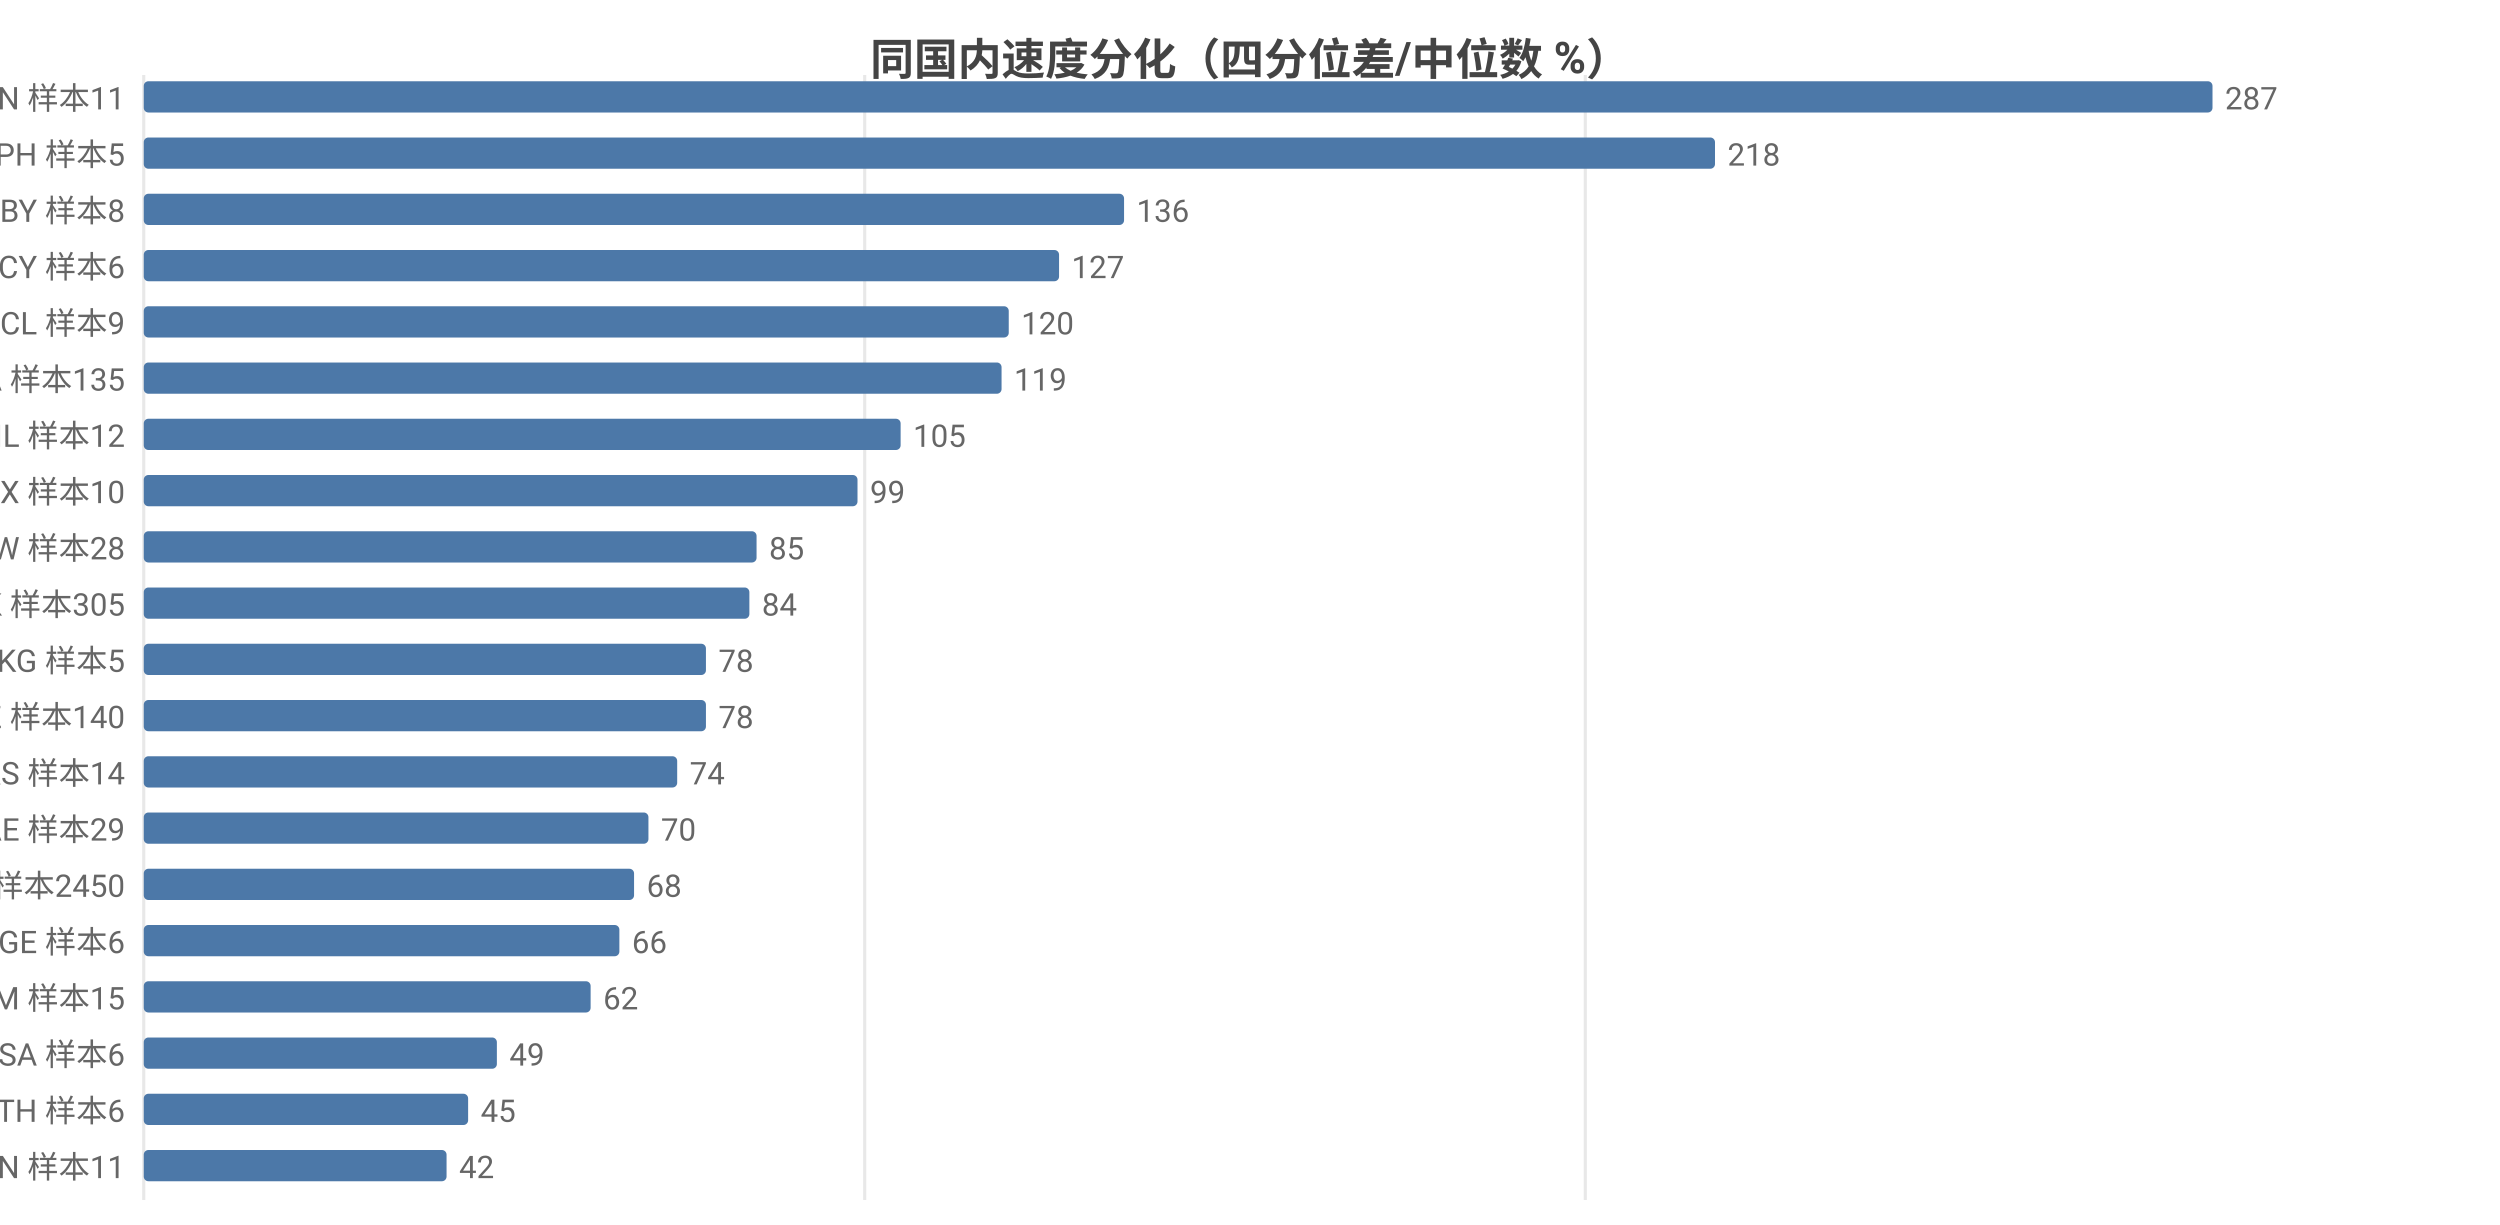
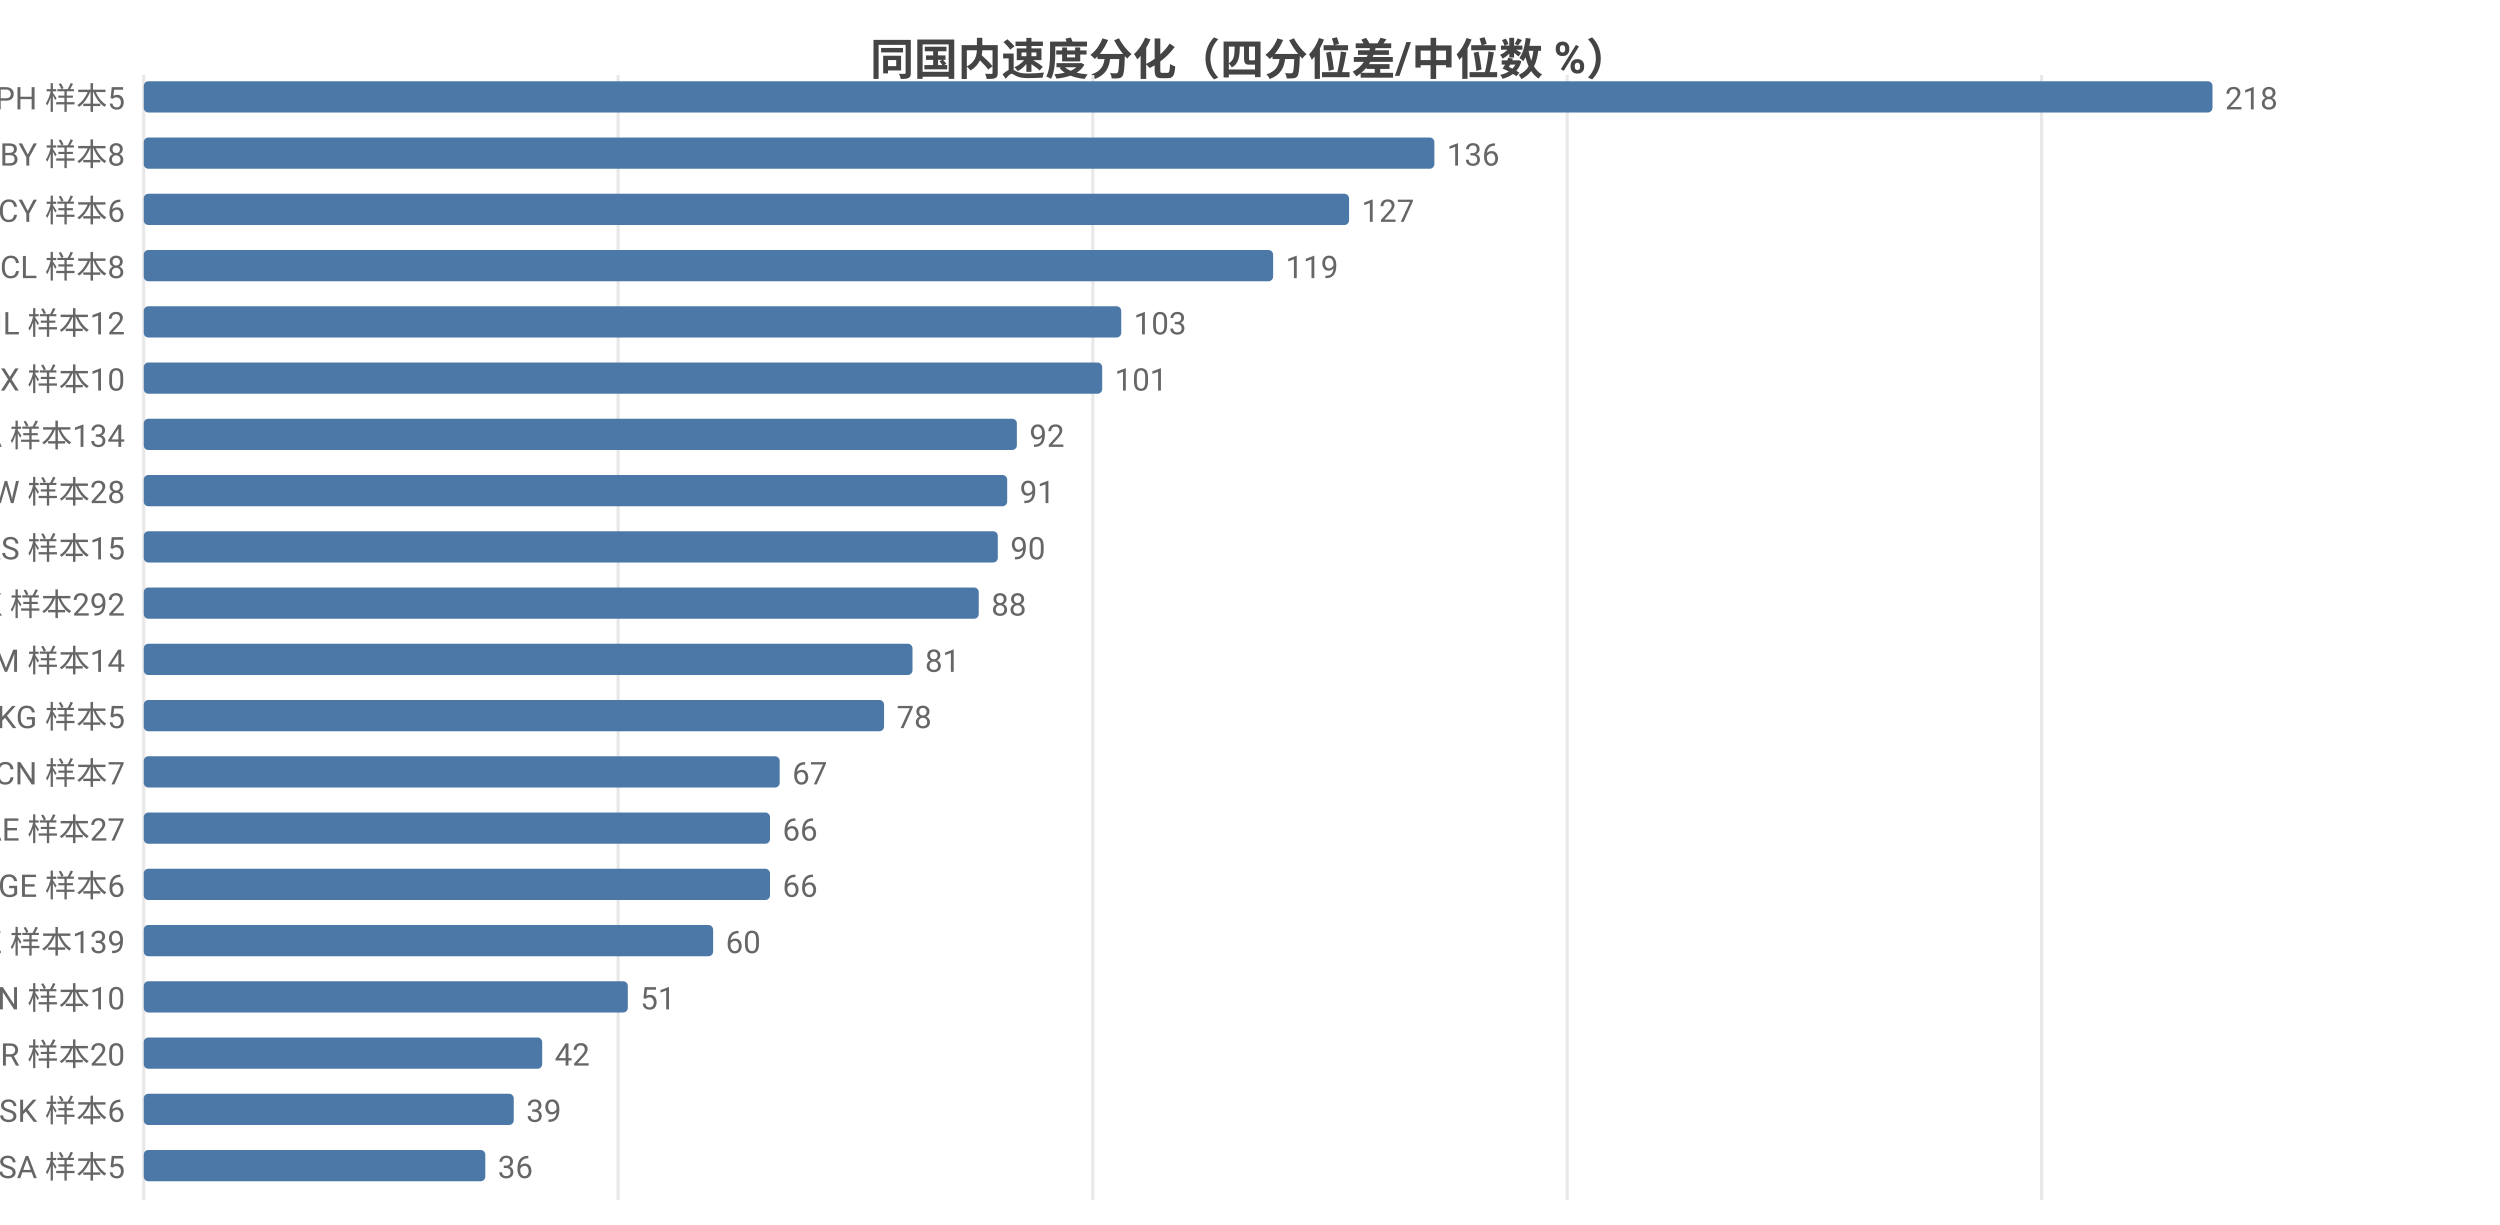
<svg xmlns="http://www.w3.org/2000/svg" width="800" height="392" viewBox="0 0 800 392">
  <rect width="800" height="392" fill="#ffffff" />
  <style>text{font-family:system-ui,-apple-system,'Segoe UI',Roboto,'PingFang SC','Microsoft YaHei','Noto Sans CJK SC',sans-serif}.g{stroke:#e8e8e8;stroke-width:1}.a{stroke:#999;stroke-width:1}.t{font-size:10px;fill:#666}.m{font-size:10px;text-anchor:middle;fill:#666}.e{font-size:10px;text-anchor:end;fill:#666}.l{font-size:11px;fill:#333}.tt{font-size:14px;font-weight:600;text-anchor:middle;fill:#444}.em{font-size:13px;text-anchor:middle;fill:#999}</style>
  <text class="tt" x="400.0" y="24">同国内速度分化（四分位差/中位数 %）</text>
  <line class="g" x1="46" y1="24" x2="46" y2="384" />
-   <line class="g" x1="276.7" y1="24" x2="276.7" y2="384" />
-   <line class="g" x1="507.3" y1="24" x2="507.3" y2="384" />
-   <text class="e" x="40" y="35">CN 样本11</text>
+   <line class="g" x1="197.8" y1="24" x2="197.8" y2="384" />
+   <line class="g" x1="349.7" y1="24" x2="349.7" y2="384" />
+   <line class="g" x1="501.5" y1="24" x2="501.5" y2="384" />
+   <line class="g" x1="653.3" y1="24" x2="653.3" y2="384" />
+   <text class="e" x="40" y="35">PH 样本5</text>
  <rect x="46" y="26" width="662" height="10" fill="#4c78a8" rx="1.5" />
-   <text class="t" x="712" y="35">287</text>
-   <text class="e" x="40" y="53">PH 样本5</text>
-   <rect x="46" y="44" width="502.8" height="10" fill="#4c78a8" rx="1.5" />
-   <text class="t" x="552.8" y="53">218</text>
-   <text class="e" x="40" y="71">BY 样本8</text>
-   <rect x="46" y="62" width="313.7" height="10" fill="#4c78a8" rx="1.5" />
-   <text class="t" x="363.7" y="71">136</text>
-   <text class="e" x="40" y="89">CY 样本6</text>
-   <rect x="46" y="80" width="292.9" height="10" fill="#4c78a8" rx="1.5" />
-   <text class="t" x="342.9" y="89">127</text>
-   <text class="e" x="40" y="107">CL 样本9</text>
-   <rect x="46" y="98" width="276.8" height="10" fill="#4c78a8" rx="1.5" />
-   <text class="t" x="326.8" y="107">120</text>
-   <text class="e" x="40" y="125">CA 样本135</text>
-   <rect x="46" y="116" width="274.5" height="10" fill="#4c78a8" rx="1.5" />
-   <text class="t" x="324.5" y="125">119</text>
-   <text class="e" x="40" y="143">IL 样本12</text>
-   <rect x="46" y="134" width="242.2" height="10" fill="#4c78a8" rx="1.5" />
-   <text class="t" x="292.2" y="143">105</text>
-   <text class="e" x="40" y="161">MX 样本10</text>
-   <rect x="46" y="152" width="228.4" height="10" fill="#4c78a8" rx="1.5" />
-   <text class="t" x="278.4" y="161">99</text>
-   <text class="e" x="40" y="179">TW 样本28</text>
-   <rect x="46" y="170" width="196.1" height="10" fill="#4c78a8" rx="1.5" />
-   <text class="t" x="246.1" y="179">85</text>
-   <text class="e" x="40" y="197">HK 样本305</text>
-   <rect x="46" y="188" width="193.8" height="10" fill="#4c78a8" rx="1.5" />
-   <text class="t" x="243.8" y="197">84</text>
-   <text class="e" x="40" y="215">KG 样本5</text>
-   <rect x="46" y="206" width="179.9" height="10" fill="#4c78a8" rx="1.5" />
-   <text class="t" x="229.9" y="215">78</text>
-   <text class="e" x="40" y="233">KZ 样本140</text>
-   <rect x="46" y="224" width="179.9" height="10" fill="#4c78a8" rx="1.5" />
-   <text class="t" x="229.9" y="233">78</text>
-   <text class="e" x="40" y="251">RS 样本14</text>
-   <rect x="46" y="242" width="170.7" height="10" fill="#4c78a8" rx="1.5" />
-   <text class="t" x="220.7" y="251">74</text>
-   <text class="e" x="40" y="269">AE 样本29</text>
-   <rect x="46" y="260" width="161.5" height="10" fill="#4c78a8" rx="1.5" />
-   <text class="t" x="211.5" y="269">70</text>
-   <text class="e" x="40" y="287">US 样本2450</text>
-   <rect x="46" y="278" width="156.9" height="10" fill="#4c78a8" rx="1.5" />
-   <text class="t" x="206.9" y="287">68</text>
-   <text class="e" x="40" y="305">GE 样本6</text>
-   <rect x="46" y="296" width="152.2" height="10" fill="#4c78a8" rx="1.5" />
-   <text class="t" x="202.2" y="305">66</text>
-   <text class="e" x="40" y="323">AM 样本15</text>
-   <rect x="46" y="314" width="143.0" height="10" fill="#4c78a8" rx="1.5" />
-   <text class="t" x="193.0" y="323">62</text>
-   <text class="e" x="40" y="341">SA 样本6</text>
-   <rect x="46" y="332" width="113.0" height="10" fill="#4c78a8" rx="1.5" />
-   <text class="t" x="163.0" y="341">49</text>
-   <text class="e" x="40" y="359">TH 样本6</text>
-   <rect x="46" y="350" width="103.8" height="10" fill="#4c78a8" rx="1.5" />
-   <text class="t" x="153.8" y="359">45</text>
-   <text class="e" x="40" y="377">VN 样本11</text>
-   <rect x="46" y="368" width="96.9" height="10" fill="#4c78a8" rx="1.5" />
-   <text class="t" x="146.9" y="377">42</text>
+   <text class="t" x="712" y="35">218</text>
+   <text class="e" x="40" y="53">BY 样本8</text>
+   <rect x="46" y="44" width="413.0" height="10" fill="#4c78a8" rx="1.5" />
+   <text class="t" x="463.0" y="53">136</text>
+   <text class="e" x="40" y="71">CY 样本6</text>
+   <rect x="46" y="62" width="385.7" height="10" fill="#4c78a8" rx="1.5" />
+   <text class="t" x="435.7" y="71">127</text>
+   <text class="e" x="40" y="89">CL 样本8</text>
+   <rect x="46" y="80" width="361.4" height="10" fill="#4c78a8" rx="1.5" />
+   <text class="t" x="411.4" y="89">119</text>
+   <text class="e" x="40" y="107">IL 样本12</text>
+   <rect x="46" y="98" width="312.8" height="10" fill="#4c78a8" rx="1.5" />
+   <text class="t" x="362.8" y="107">103</text>
+   <text class="e" x="40" y="125">MX 样本10</text>
+   <rect x="46" y="116" width="306.7" height="10" fill="#4c78a8" rx="1.5" />
+   <text class="t" x="356.7" y="125">101</text>
+   <text class="e" x="40" y="143">CA 样本134</text>
+   <rect x="46" y="134" width="279.4" height="10" fill="#4c78a8" rx="1.5" />
+   <text class="t" x="329.4" y="143">92</text>
+   <text class="e" x="40" y="161">TW 样本28</text>
+   <rect x="46" y="152" width="276.3" height="10" fill="#4c78a8" rx="1.5" />
+   <text class="t" x="326.3" y="161">91</text>
+   <text class="e" x="40" y="179">RS 样本15</text>
+   <rect x="46" y="170" width="273.3" height="10" fill="#4c78a8" rx="1.5" />
+   <text class="t" x="323.3" y="179">90</text>
+   <text class="e" x="40" y="197">HK 样本292</text>
+   <rect x="46" y="188" width="267.2" height="10" fill="#4c78a8" rx="1.5" />
+   <text class="t" x="317.2" y="197">88</text>
+   <text class="e" x="40" y="215">AM 样本14</text>
+   <rect x="46" y="206" width="246.0" height="10" fill="#4c78a8" rx="1.5" />
+   <text class="t" x="296.0" y="215">81</text>
+   <text class="e" x="40" y="233">KG 样本5</text>
+   <rect x="46" y="224" width="236.9" height="10" fill="#4c78a8" rx="1.5" />
+   <text class="t" x="286.9" y="233">78</text>
+   <text class="e" x="40" y="251">CN 样本7</text>
+   <rect x="46" y="242" width="203.5" height="10" fill="#4c78a8" rx="1.5" />
+   <text class="t" x="253.5" y="251">67</text>
+   <text class="e" x="40" y="269">AE 样本27</text>
+   <rect x="46" y="260" width="200.4" height="10" fill="#4c78a8" rx="1.5" />
+   <text class="t" x="250.4" y="269">66</text>
+   <text class="e" x="40" y="287">GE 样本6</text>
+   <rect x="46" y="278" width="200.4" height="10" fill="#4c78a8" rx="1.5" />
+   <text class="t" x="250.4" y="287">66</text>
+   <text class="e" x="40" y="305">KZ 样本139</text>
+   <rect x="46" y="296" width="182.2" height="10" fill="#4c78a8" rx="1.5" />
+   <text class="t" x="232.2" y="305">60</text>
+   <text class="e" x="40" y="323">VN 样本10</text>
+   <rect x="46" y="314" width="154.9" height="10" fill="#4c78a8" rx="1.5" />
+   <text class="t" x="204.9" y="323">51</text>
+   <text class="e" x="40" y="341">BR 样本20</text>
+   <rect x="46" y="332" width="127.5" height="10" fill="#4c78a8" rx="1.5" />
+   <text class="t" x="177.5" y="341">42</text>
+   <text class="e" x="40" y="359">SK 样本6</text>
+   <rect x="46" y="350" width="118.4" height="10" fill="#4c78a8" rx="1.5" />
+   <text class="t" x="168.4" y="359">39</text>
+   <text class="e" x="40" y="377">SA 样本5</text>
+   <rect x="46" y="368" width="109.3" height="10" fill="#4c78a8" rx="1.5" />
+   <text class="t" x="159.3" y="377">36</text>
</svg>
